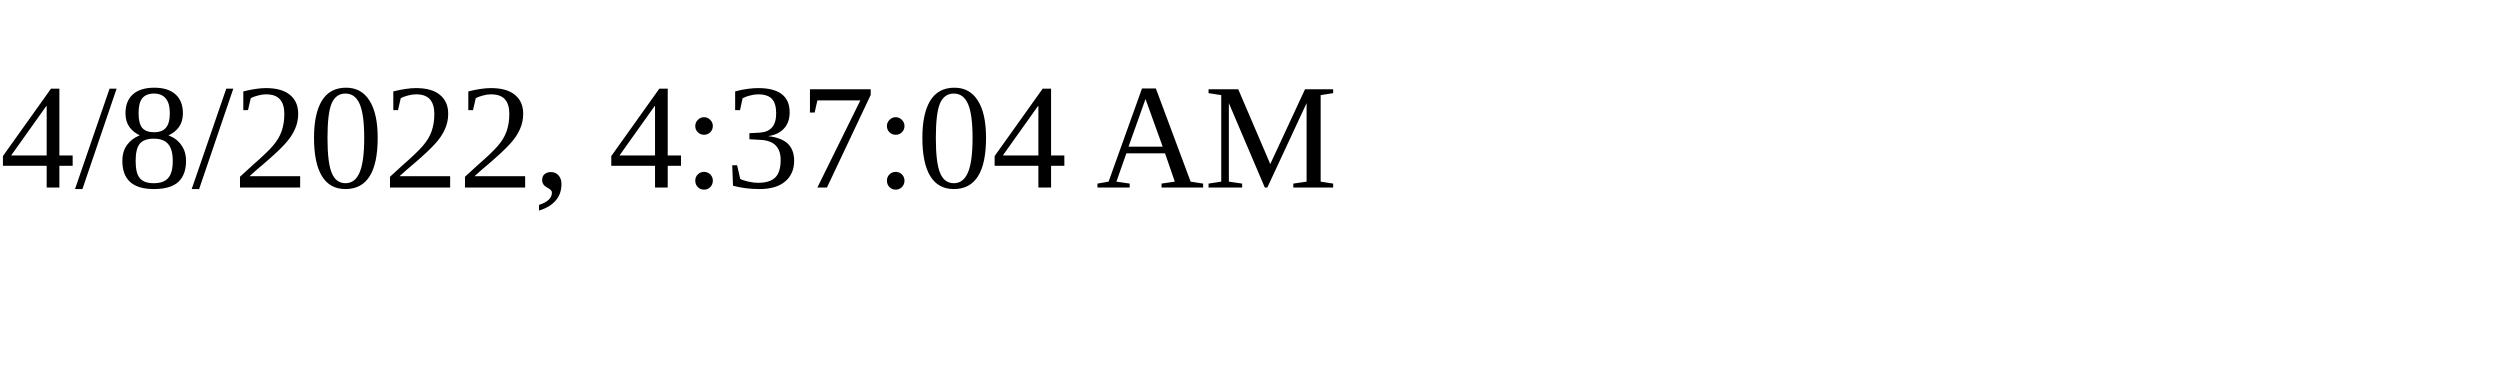
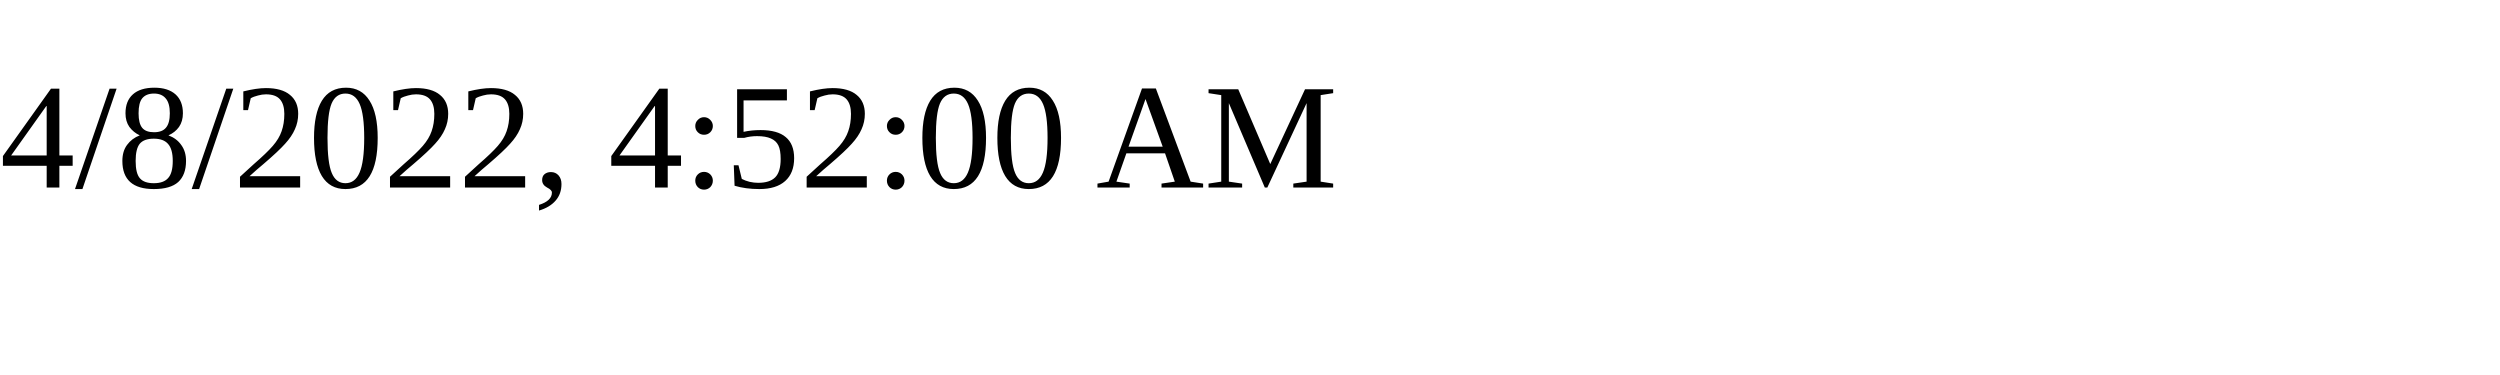
<svg xmlns="http://www.w3.org/2000/svg" height="30" width="200">
-   <text x="0" y="15">4/8/2022, 4:37:04 AM</text>
+   <text x="0" y="15">4/8/2022, 4:52:00 AM</text>
</svg>
